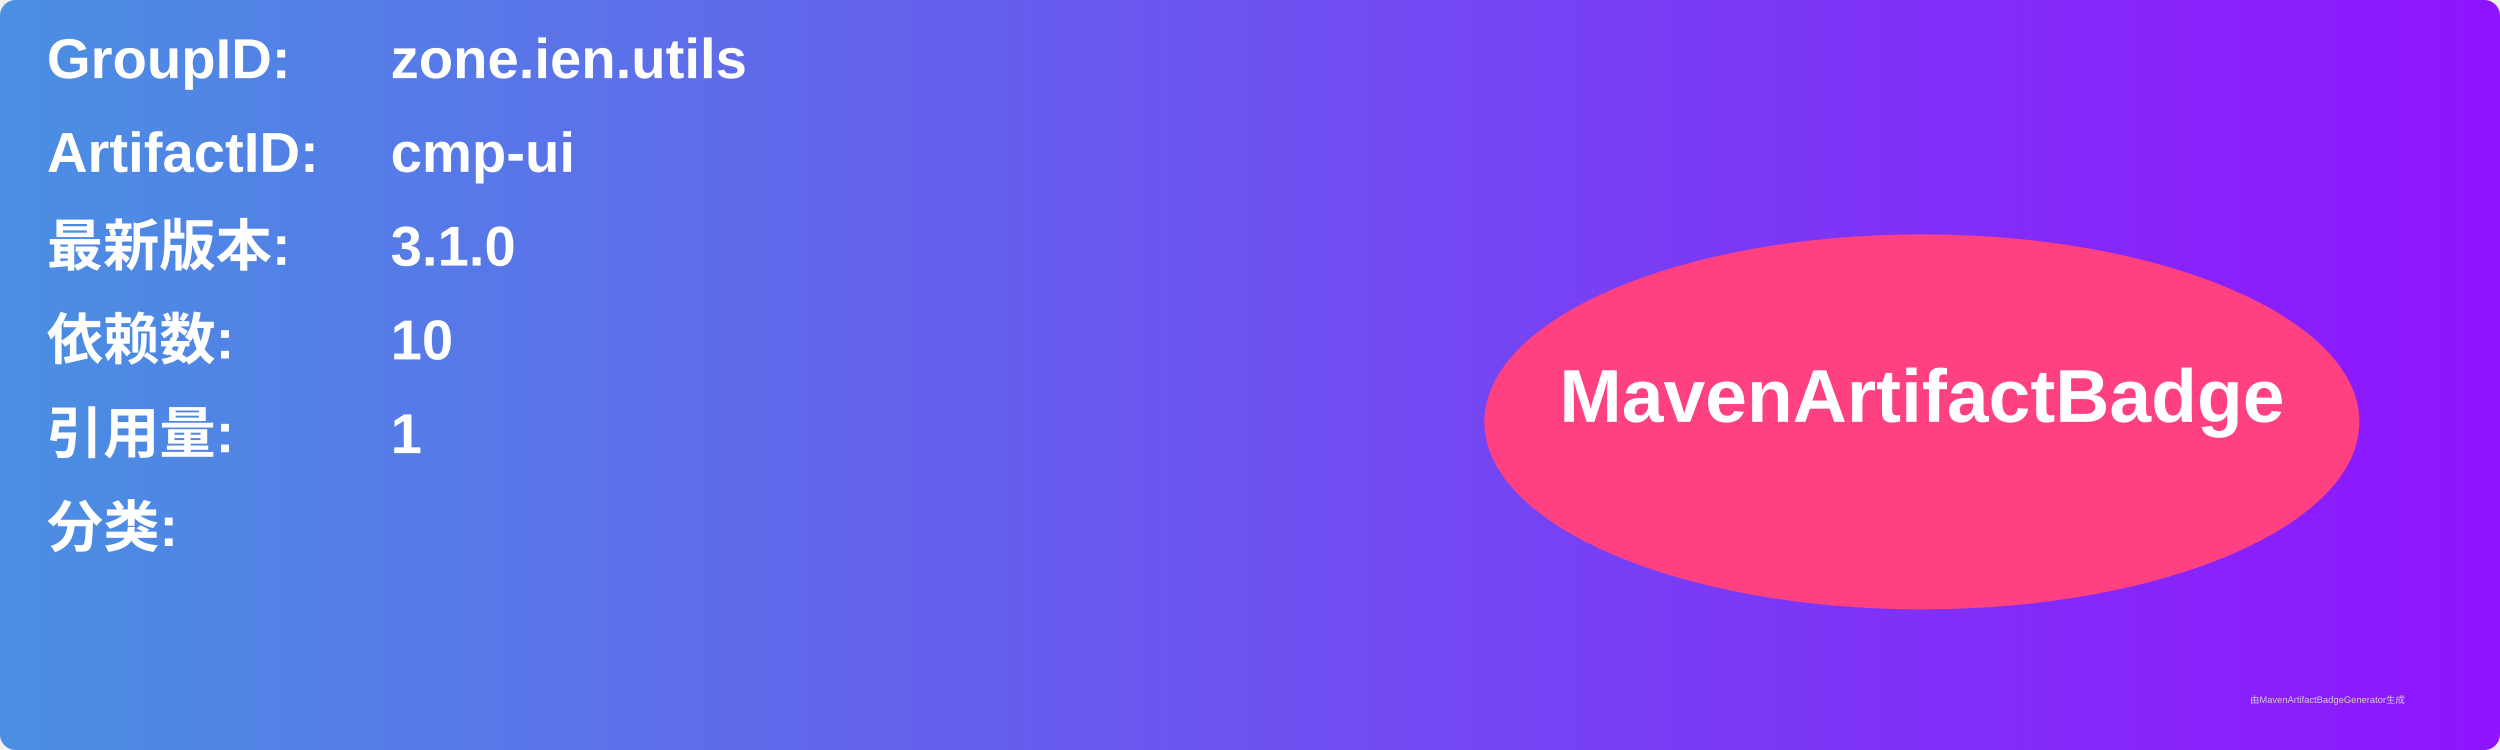
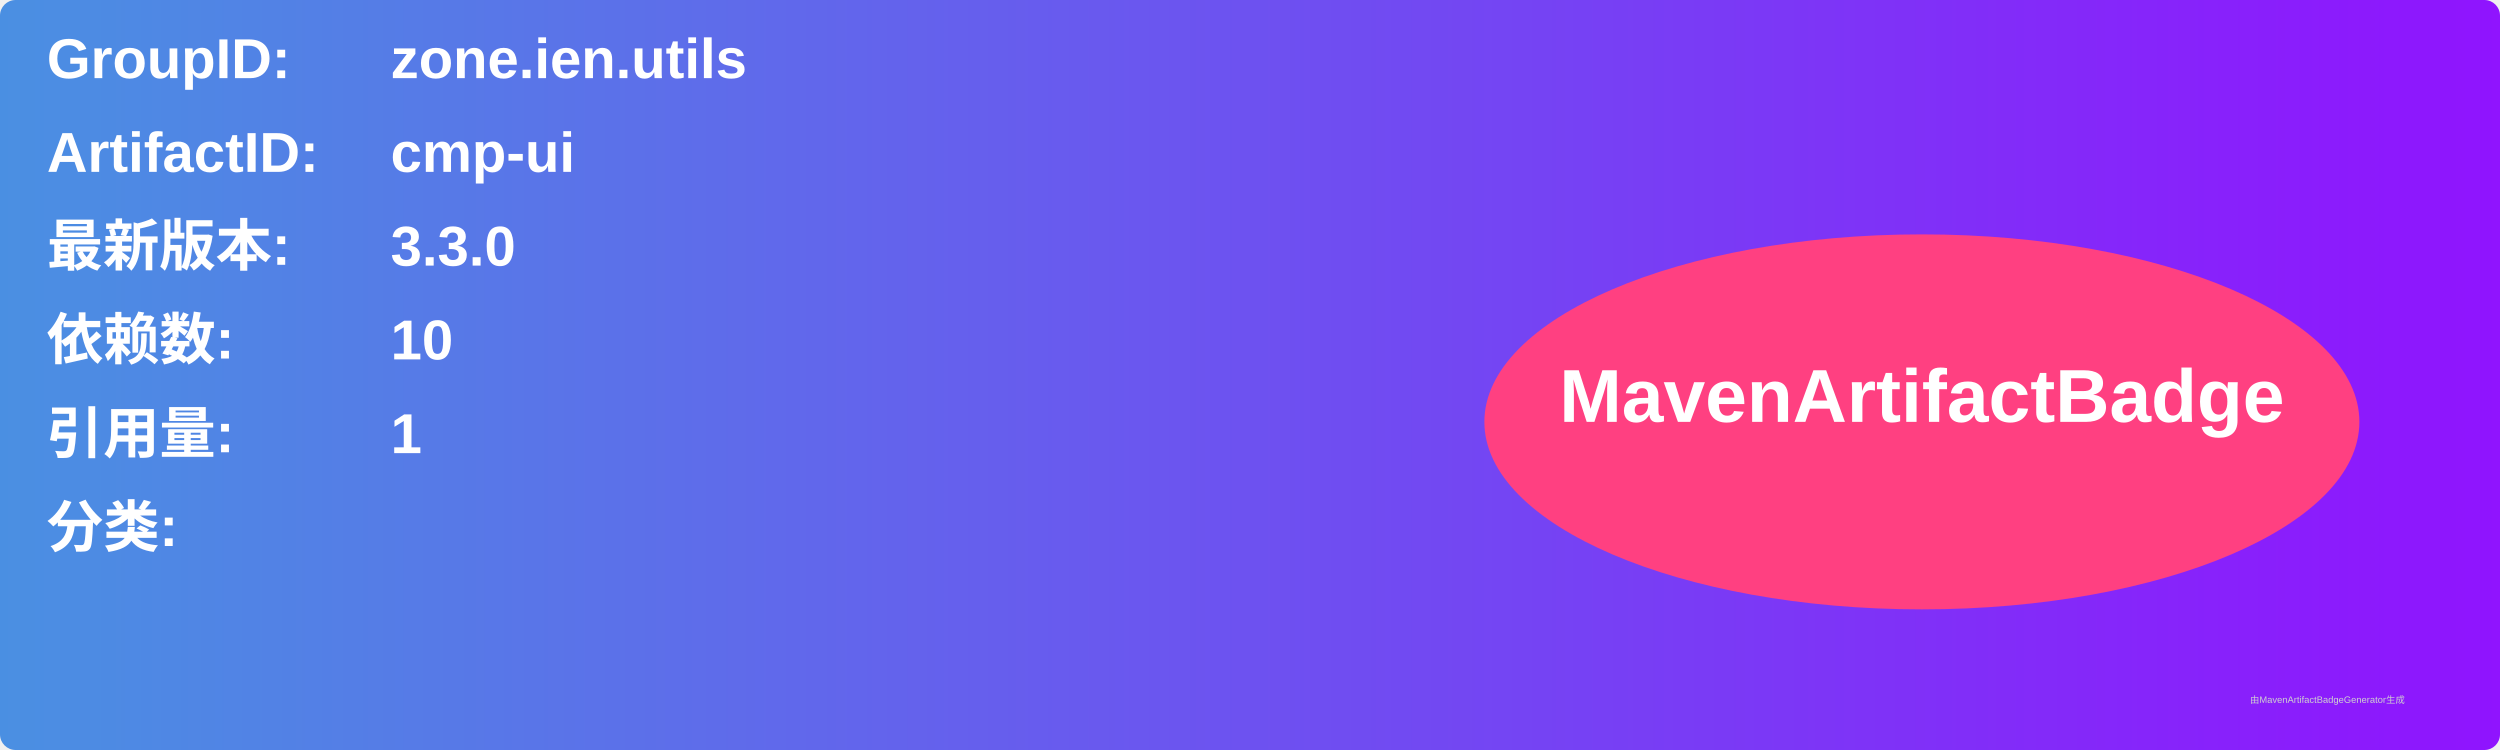
<svg xmlns="http://www.w3.org/2000/svg" width="800" height="240" viewBox="0 0 800 240">
  <linearGradient id="grad" x1="0%" y1="0%" x2="100%" y2="0%">
    <stop offset="0%" stop-color="#4a90e2" />
    <stop offset="100%" stop-color="#9013fe" />
  </linearGradient>
  <rect width="100%" height="100%" rx="5" ry="5" fill="url(#grad)" />
  <g transform="translate(15, 15)">
    <text x="0" y="10" font-family="Arial" font-size="18" fill="white" font-weight="bold" width="260">GroupID:</text>
    <text x="110" y="10" font-family="Arial" font-size="18" fill="white" font-weight="bold" width="460">zone.ien.utils</text>
    <text x="0" y="40" font-family="Arial" font-size="18" fill="white" font-weight="bold" width="260">ArtifactID:</text>
    <text x="110" y="40" font-family="Arial" font-size="18" fill="white" font-weight="bold" width="460">cmp-ui</text>
    <text x="0" y="70" font-family="Arial" font-size="18" fill="white" font-weight="bold">最新版本:</text>
    <text x="110" y="70" font-family="Arial" font-size="18" fill="white" font-weight="bold">
-       <tspan font-weight="bold">3.1.0</tspan>
+       <tspan font-weight="bold">3.3.0</tspan>
    </text>
    <text x="0" y="100" font-family="Arial" font-size="18" fill="white" font-weight="bold">依赖数: </text>
    <text x="110" y="100" font-family="Arial" font-size="18" fill="white">
      <tspan font-weight="bold">10</tspan>
    </text>
    <text x="0" y="130" font-family="Arial" font-size="18" fill="white" font-weight="bold">引用量: </text>
    <text x="110" y="130" font-family="Arial" font-size="18" fill="white">
      <tspan font-weight="bold">1</tspan>
    </text>
    <text x="0" y="160" font-family="Arial" font-size="18" fill="white" font-weight="bold">分类:</text>
    <text x="10" y="190" font-family="Arial" font-size="10" fill="white">
      <tspan font-weight="bold" />
    </text>
    <ellipse cx="600" cy="120" rx="140" ry="60" fill="#ff4081" />
    <text x="600" y="120" text-anchor="middle" font-family="Arial" font-size="24" fill="white" font-weight="bold">MavenArtifactBadge</text>
  </g>
  <text x="720" y="225" font-family="Arial" font-size="3" fill="#d0d0d0">由MavenArtifactBadgeGenerator生成</text>
</svg>
